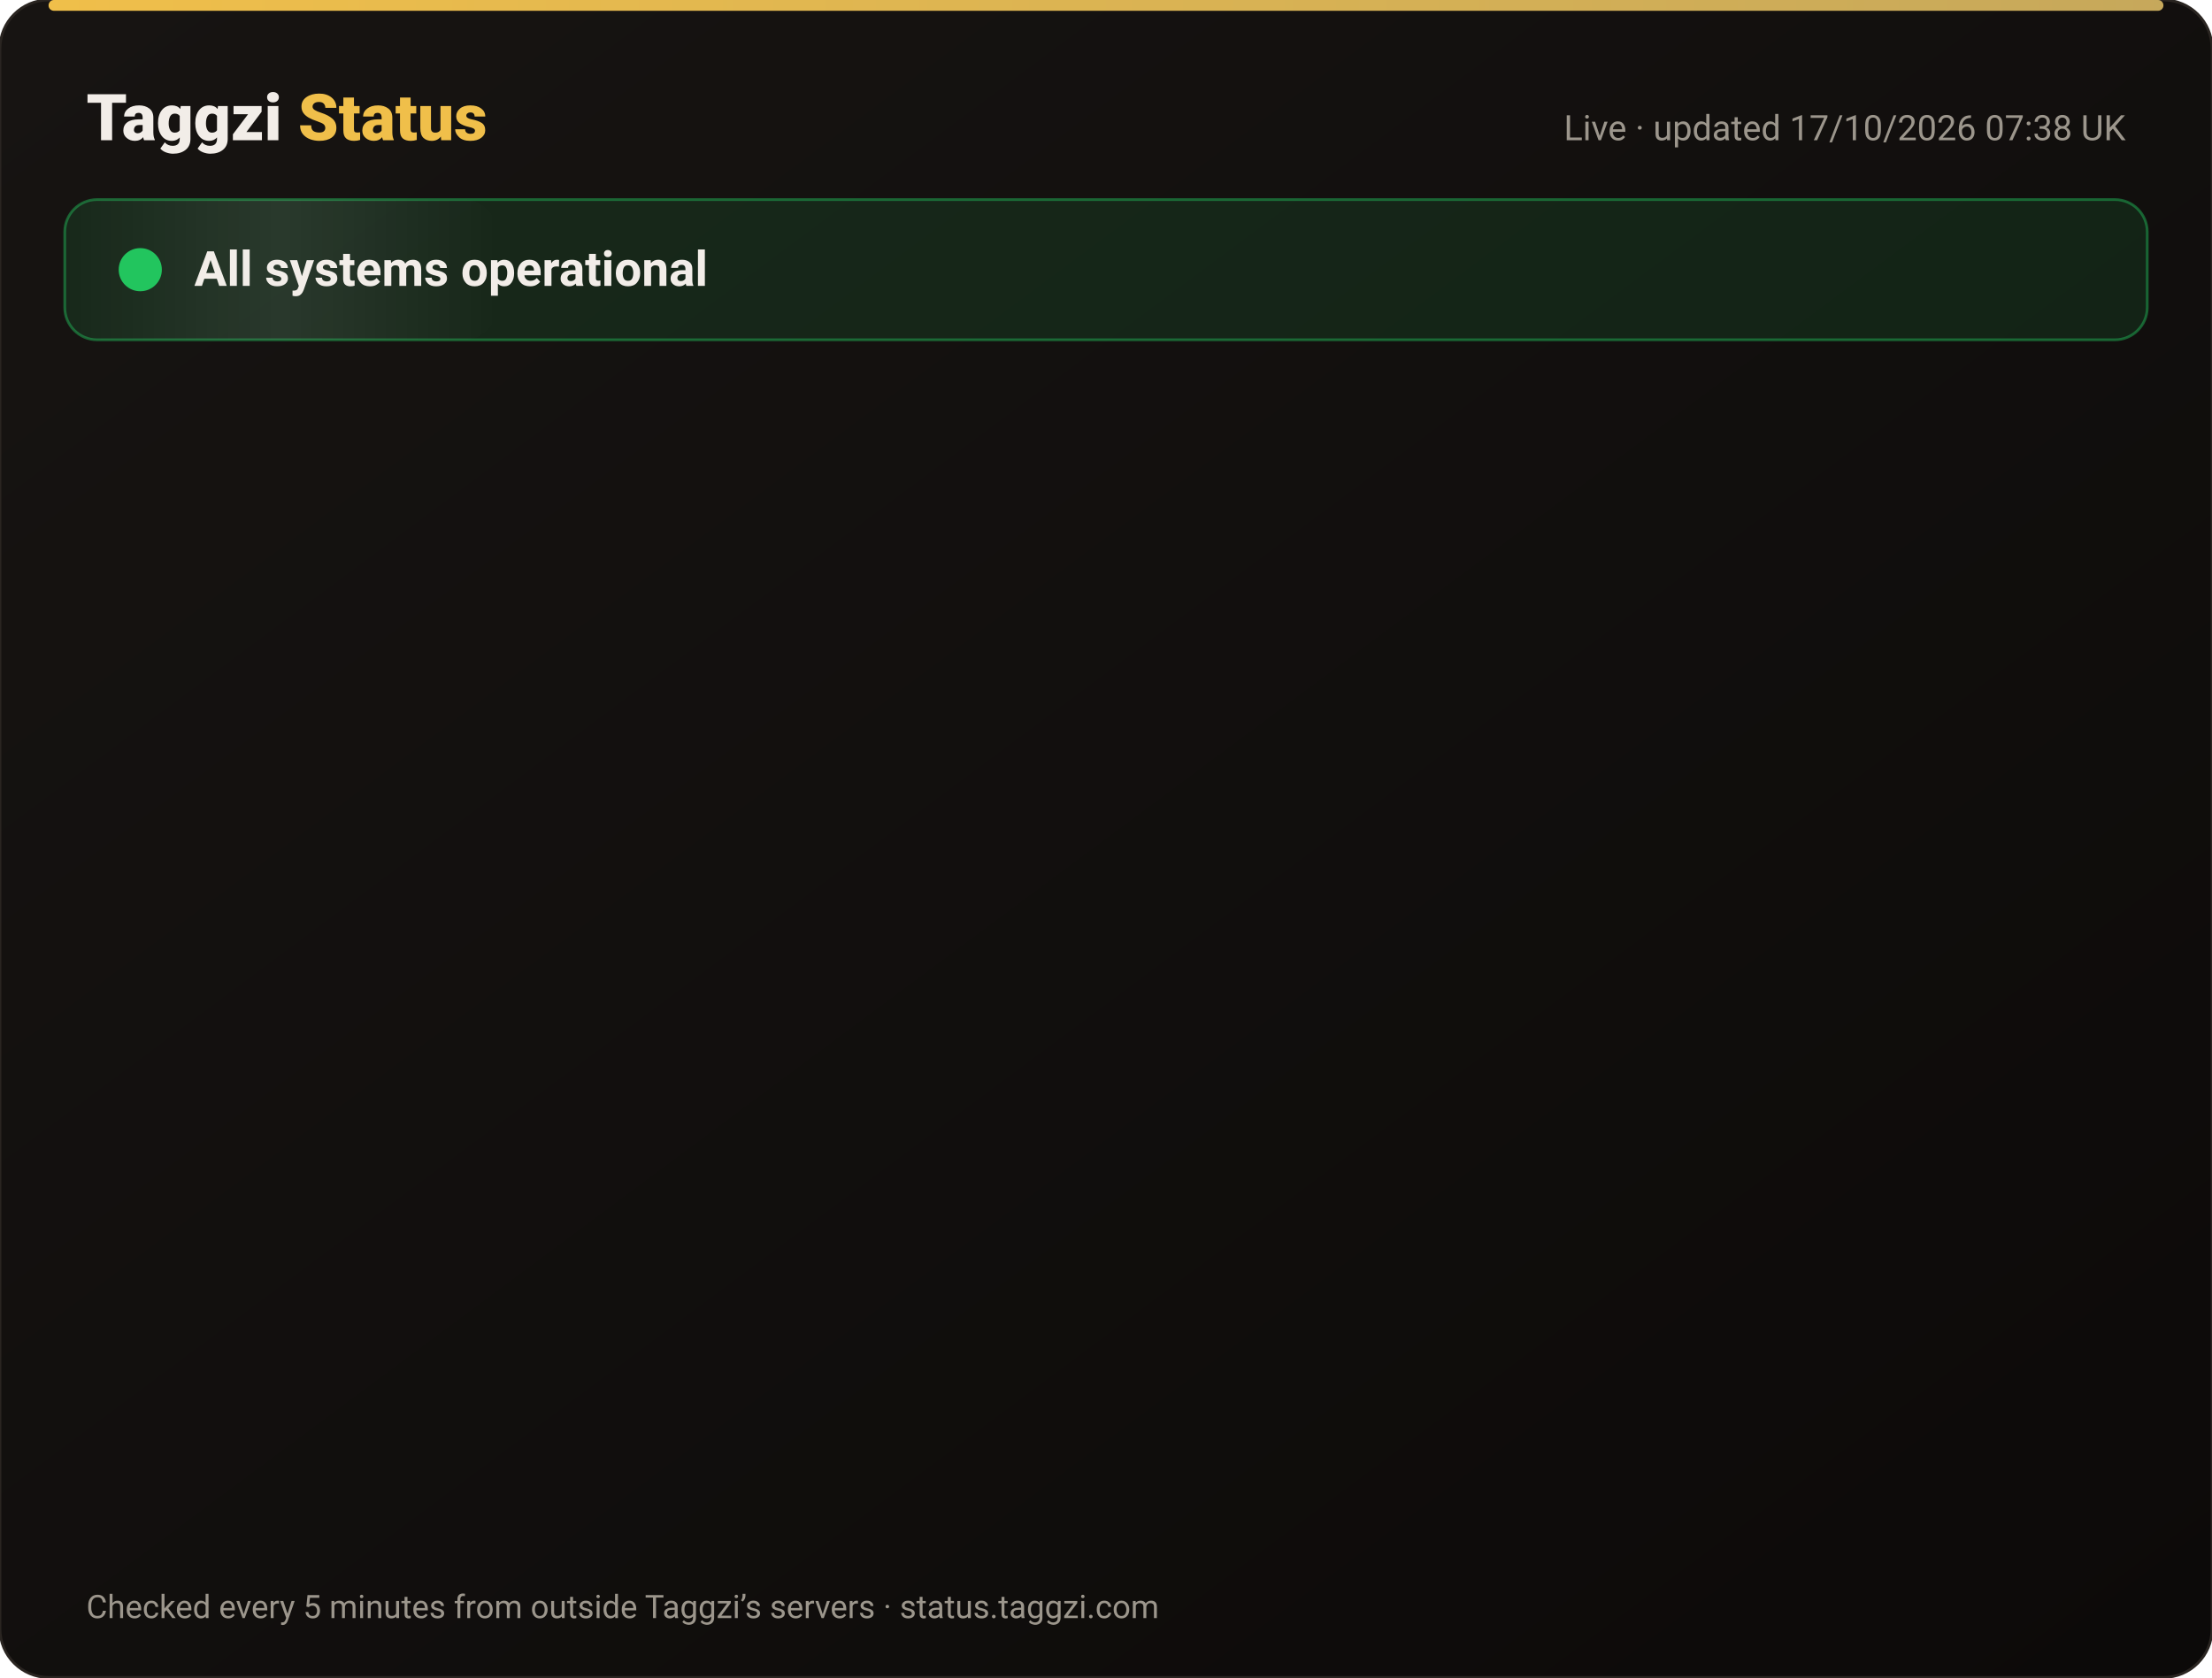
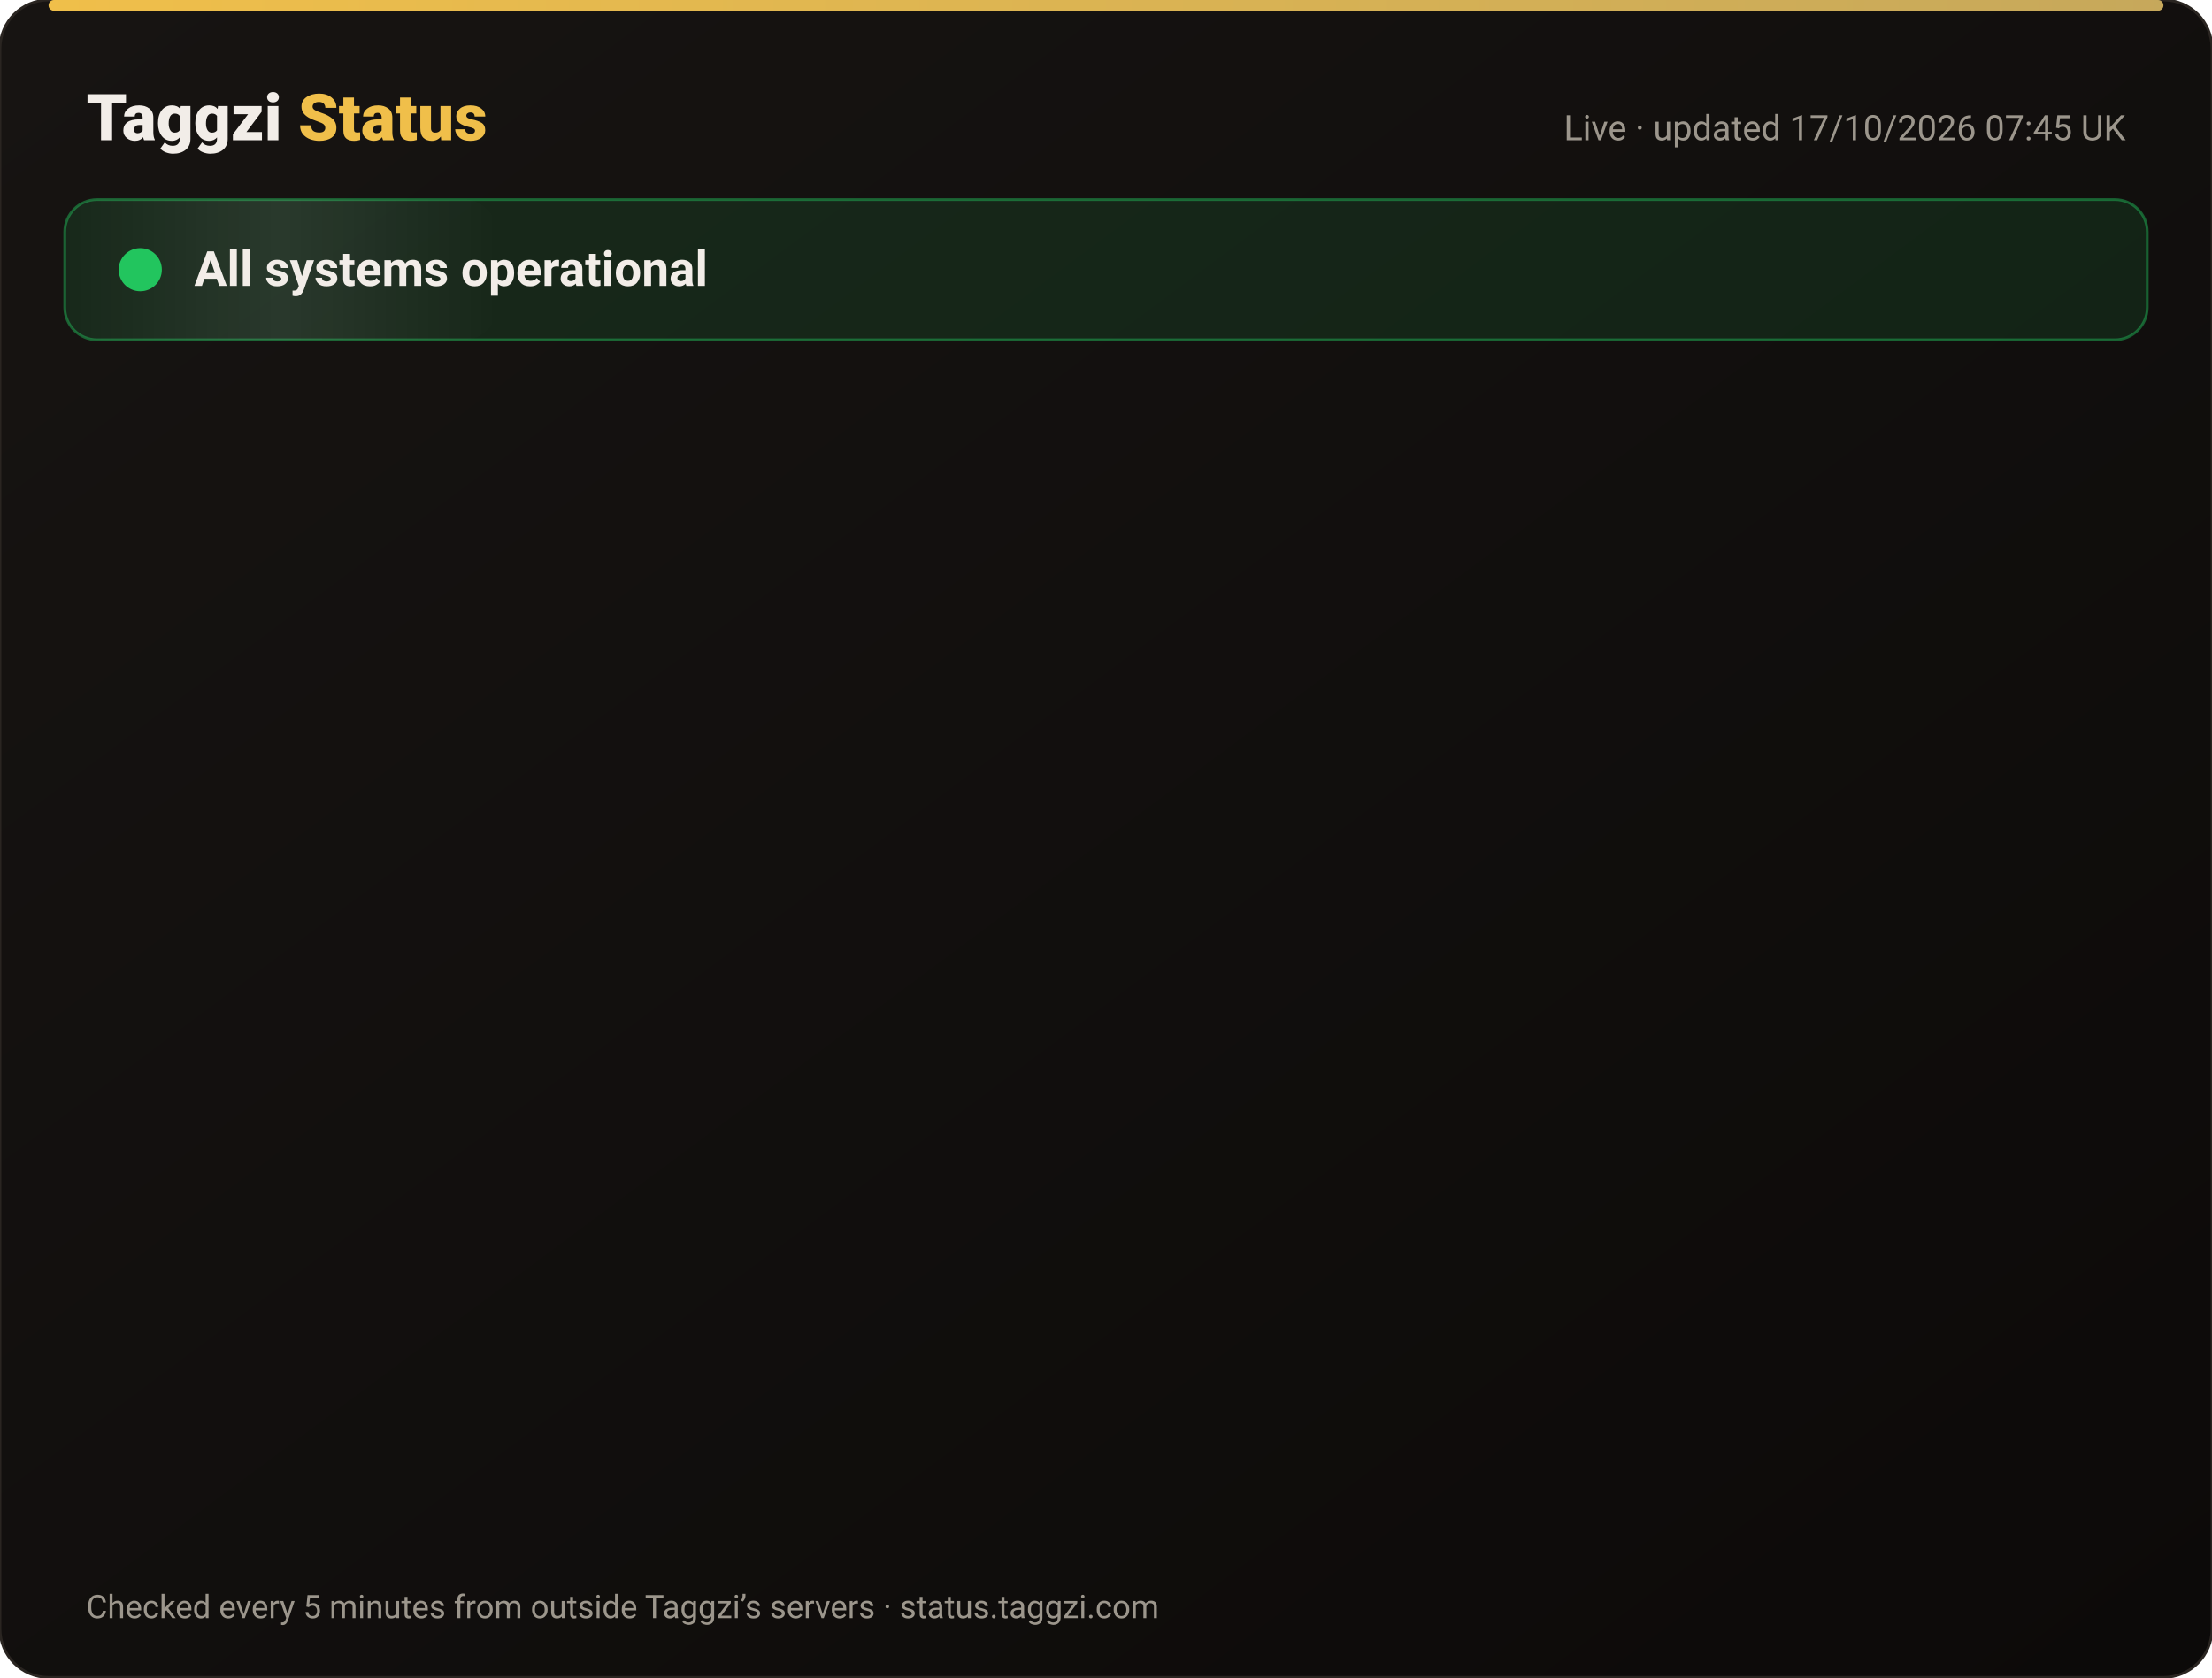
<svg xmlns="http://www.w3.org/2000/svg" width="820" height="622" viewBox="0 0 820 622" font-family="-apple-system,Segoe UI,Roboto,Helvetica,Arial,sans-serif">
  <defs>
    <linearGradient id="bg" x1="0" y1="0" x2="1" y2="1">
      <stop offset="0" stop-color="#171412" />
      <stop offset="1" stop-color="#0C0A09" />
    </linearGradient>
    <linearGradient id="gold" x1="0" x2="1">
      <stop offset="0" stop-color="#F0BF4A" />
      <stop offset="1" stop-color="#c6a85b" />
    </linearGradient>
    <linearGradient id="shine" x1="0" x2="1">
      <stop offset="0" stop-color="#fff" stop-opacity="0" />
      <stop offset=".5" stop-color="#fff" stop-opacity=".08" />
      <stop offset="1" stop-color="#fff" stop-opacity="0" />
    </linearGradient>
  </defs>
  <rect width="820" height="622" rx="18" fill="url(#bg)" stroke="#2a2521" />
  <rect x="18" y="0" width="784" height="4" rx="2" fill="url(#gold)" />
  <text x="32" y="52" font-size="24" font-weight="800" fill="#F2EDE8">Taggzi <tspan fill="#F0BF4A">Status</tspan>
  </text>
-   <text x="788" y="52" font-size="13" fill="#9C968C" text-anchor="end">Live · updated 17/10/2026 07:38 UK</text>
+   <text x="788" y="52" font-size="13" fill="#9C968C" text-anchor="end">Live · updated 17/10/2026 07:45 UK</text>
  <rect x="24" y="74" width="772" height="52" rx="12" fill="#22c55e" fill-opacity=".12" stroke="#22c55e" stroke-opacity=".45" />
  <rect x="24" y="74" width="160" height="52" rx="12" fill="url(#shine)">
    <animate attributeName="x" from="-160" to="820" dur="4s" repeatCount="indefinite" />
  </rect>
  <circle cx="52" cy="100" r="7" fill="#22c55e" />
  <circle cx="52" cy="100" r="7" fill="none" stroke="#22c55e" stroke-width="2">
    <animate attributeName="r" values="7;15;7" dur="2s" repeatCount="indefinite" />
    <animate attributeName="opacity" values=".9;0;.9" dur="2s" repeatCount="indefinite" />
  </circle>
  <text x="72" y="106" font-size="18" font-weight="700" fill="#F2EDE8">All systems operational</text>
  <g opacity="0">
    <animate attributeName="opacity" from="0" to="1" begin="0.00s" dur=".6s" fill="freeze" />
    <line x1="32" y1="188" x2="788" y2="188" stroke="#2a2521" />
    <circle cx="44" cy="166" r="6" fill="#22c55e">
      <animate attributeName="opacity" values="1;.45;1" dur="2.4s" begin="0.00s" repeatCount="indefinite" />
    </circle>
    <text x="62" y="171" font-size="15" font-weight="650" fill="#F2EDE8">Website</text>
    <text x="630" y="171" font-size="13" fill="#9C968C" text-anchor="end">100.00% uptime</text>
    <rect x="648" y="154" width="140" height="24" rx="12" fill="#22c55e" fill-opacity=".14" stroke="#22c55e" stroke-opacity=".5" />
    <text x="718" y="171" font-size="12" font-weight="700" fill="#22c55e" text-anchor="middle">Operational</text>
  </g>
  <g opacity="0">
    <animate attributeName="opacity" from="0" to="1" begin="0.15s" dur=".6s" fill="freeze" />
    <line x1="32" y1="234" x2="788" y2="234" stroke="#2a2521" />
    <circle cx="44" cy="212" r="6" fill="#22c55e">
      <animate attributeName="opacity" values="1;.45;1" dur="2.4s" begin="0.15s" repeatCount="indefinite" />
    </circle>
    <text x="62" y="217" font-size="15" font-weight="650" fill="#F2EDE8">Tag scans</text>
    <text x="630" y="217" font-size="13" fill="#9C968C" text-anchor="end">100.00% uptime</text>
    <rect x="648" y="200" width="140" height="24" rx="12" fill="#22c55e" fill-opacity=".14" stroke="#22c55e" stroke-opacity=".5" />
    <text x="718" y="217" font-size="12" font-weight="700" fill="#22c55e" text-anchor="middle">Operational</text>
  </g>
  <g opacity="0">
    <animate attributeName="opacity" from="0" to="1" begin="0.30s" dur=".6s" fill="freeze" />
    <line x1="32" y1="280" x2="788" y2="280" stroke="#2a2521" />
    <circle cx="44" cy="258" r="6" fill="#22c55e">
      <animate attributeName="opacity" values="1;.45;1" dur="2.4s" begin="0.30s" repeatCount="indefinite" />
    </circle>
    <text x="62" y="263" font-size="15" font-weight="650" fill="#F2EDE8">Manual tag lookup</text>
    <text x="630" y="263" font-size="13" fill="#9C968C" text-anchor="end">100.00% uptime</text>
    <rect x="648" y="246" width="140" height="24" rx="12" fill="#22c55e" fill-opacity=".14" stroke="#22c55e" stroke-opacity=".5" />
    <text x="718" y="263" font-size="12" font-weight="700" fill="#22c55e" text-anchor="middle">Operational</text>
  </g>
  <g opacity="0">
    <animate attributeName="opacity" from="0" to="1" begin="0.45s" dur=".6s" fill="freeze" />
    <line x1="32" y1="326" x2="788" y2="326" stroke="#2a2521" />
    <circle cx="44" cy="304" r="6" fill="#22c55e">
      <animate attributeName="opacity" values="1;.45;1" dur="2.4s" begin="0.45s" repeatCount="indefinite" />
    </circle>
    <text x="62" y="309" font-size="15" font-weight="650" fill="#F2EDE8">App &amp; login</text>
    <text x="630" y="309" font-size="13" fill="#9C968C" text-anchor="end">100.00% uptime</text>
    <rect x="648" y="292" width="140" height="24" rx="12" fill="#22c55e" fill-opacity=".14" stroke="#22c55e" stroke-opacity=".5" />
    <text x="718" y="309" font-size="12" font-weight="700" fill="#22c55e" text-anchor="middle">Operational</text>
  </g>
  <g opacity="0">
    <animate attributeName="opacity" from="0" to="1" begin="0.60s" dur=".6s" fill="freeze" />
    <line x1="32" y1="372" x2="788" y2="372" stroke="#2a2521" />
    <circle cx="44" cy="350" r="6" fill="#22c55e">
      <animate attributeName="opacity" values="1;.45;1" dur="2.4s" begin="0.60s" repeatCount="indefinite" />
    </circle>
    <text x="62" y="355" font-size="15" font-weight="650" fill="#F2EDE8">Community alerts</text>
    <text x="630" y="355" font-size="13" fill="#9C968C" text-anchor="end">100.00% uptime</text>
    <rect x="648" y="338" width="140" height="24" rx="12" fill="#22c55e" fill-opacity=".14" stroke="#22c55e" stroke-opacity=".5" />
    <text x="718" y="355" font-size="12" font-weight="700" fill="#22c55e" text-anchor="middle">Operational</text>
  </g>
  <g opacity="0">
    <animate attributeName="opacity" from="0" to="1" begin="0.75s" dur=".6s" fill="freeze" />
    <line x1="32" y1="418" x2="788" y2="418" stroke="#2a2521" />
    <circle cx="44" cy="396" r="6" fill="#22c55e">
      <animate attributeName="opacity" values="1;.45;1" dur="2.4s" begin="0.75s" repeatCount="indefinite" />
    </circle>
    <text x="62" y="401" font-size="15" font-weight="650" fill="#F2EDE8">Private calling</text>
    <text x="630" y="401" font-size="13" fill="#9C968C" text-anchor="end">100.00% uptime</text>
    <rect x="648" y="384" width="140" height="24" rx="12" fill="#22c55e" fill-opacity=".14" stroke="#22c55e" stroke-opacity=".5" />
    <text x="718" y="401" font-size="12" font-weight="700" fill="#22c55e" text-anchor="middle">Operational</text>
  </g>
  <g opacity="0">
    <animate attributeName="opacity" from="0" to="1" begin="0.90s" dur=".6s" fill="freeze" />
    <line x1="32" y1="464" x2="788" y2="464" stroke="#2a2521" />
    <circle cx="44" cy="442" r="6" fill="#22c55e">
      <animate attributeName="opacity" values="1;.45;1" dur="2.4s" begin="0.90s" repeatCount="indefinite" />
    </circle>
    <text x="62" y="447" font-size="15" font-weight="650" fill="#F2EDE8">Payments</text>
    <text x="630" y="447" font-size="13" fill="#9C968C" text-anchor="end">99.98% uptime</text>
    <rect x="648" y="430" width="140" height="24" rx="12" fill="#22c55e" fill-opacity=".14" stroke="#22c55e" stroke-opacity=".5" />
    <text x="718" y="447" font-size="12" font-weight="700" fill="#22c55e" text-anchor="middle">Operational</text>
  </g>
  <g opacity="0">
    <animate attributeName="opacity" from="0" to="1" begin="1.05s" dur=".6s" fill="freeze" />
    <line x1="32" y1="510" x2="788" y2="510" stroke="#2a2521" />
    <circle cx="44" cy="488" r="6" fill="#22c55e">
      <animate attributeName="opacity" values="1;.45;1" dur="2.4s" begin="1.05s" repeatCount="indefinite" />
    </circle>
    <text x="62" y="493" font-size="15" font-weight="650" fill="#F2EDE8">Email &amp; support</text>
    <text x="630" y="493" font-size="13" fill="#9C968C" text-anchor="end">100.00% uptime</text>
    <rect x="648" y="476" width="140" height="24" rx="12" fill="#22c55e" fill-opacity=".14" stroke="#22c55e" stroke-opacity=".5" />
    <text x="718" y="493" font-size="12" font-weight="700" fill="#22c55e" text-anchor="middle">Operational</text>
  </g>
  <g opacity="0">
    <animate attributeName="opacity" from="0" to="1" begin="1.20s" dur=".6s" fill="freeze" />
    <line x1="32" y1="556" x2="788" y2="556" stroke="#2a2521" />
    <circle cx="44" cy="534" r="6" fill="#22c55e">
      <animate attributeName="opacity" values="1;.45;1" dur="2.4s" begin="1.20s" repeatCount="indefinite" />
    </circle>
    <text x="62" y="539" font-size="15" font-weight="650" fill="#F2EDE8">Secure connection (SSL)</text>
    <text x="630" y="539" font-size="13" fill="#9C968C" text-anchor="end">100.00% uptime</text>
    <rect x="648" y="522" width="140" height="24" rx="12" fill="#22c55e" fill-opacity=".14" stroke="#22c55e" stroke-opacity=".5" />
    <text x="718" y="539" font-size="12" font-weight="700" fill="#22c55e" text-anchor="middle">Operational</text>
  </g>
  <text x="32" y="600" font-size="12" fill="#9C968C">Checked every 5 minutes from outside Taggzi’s servers · status.taggzi.com</text>
</svg>
